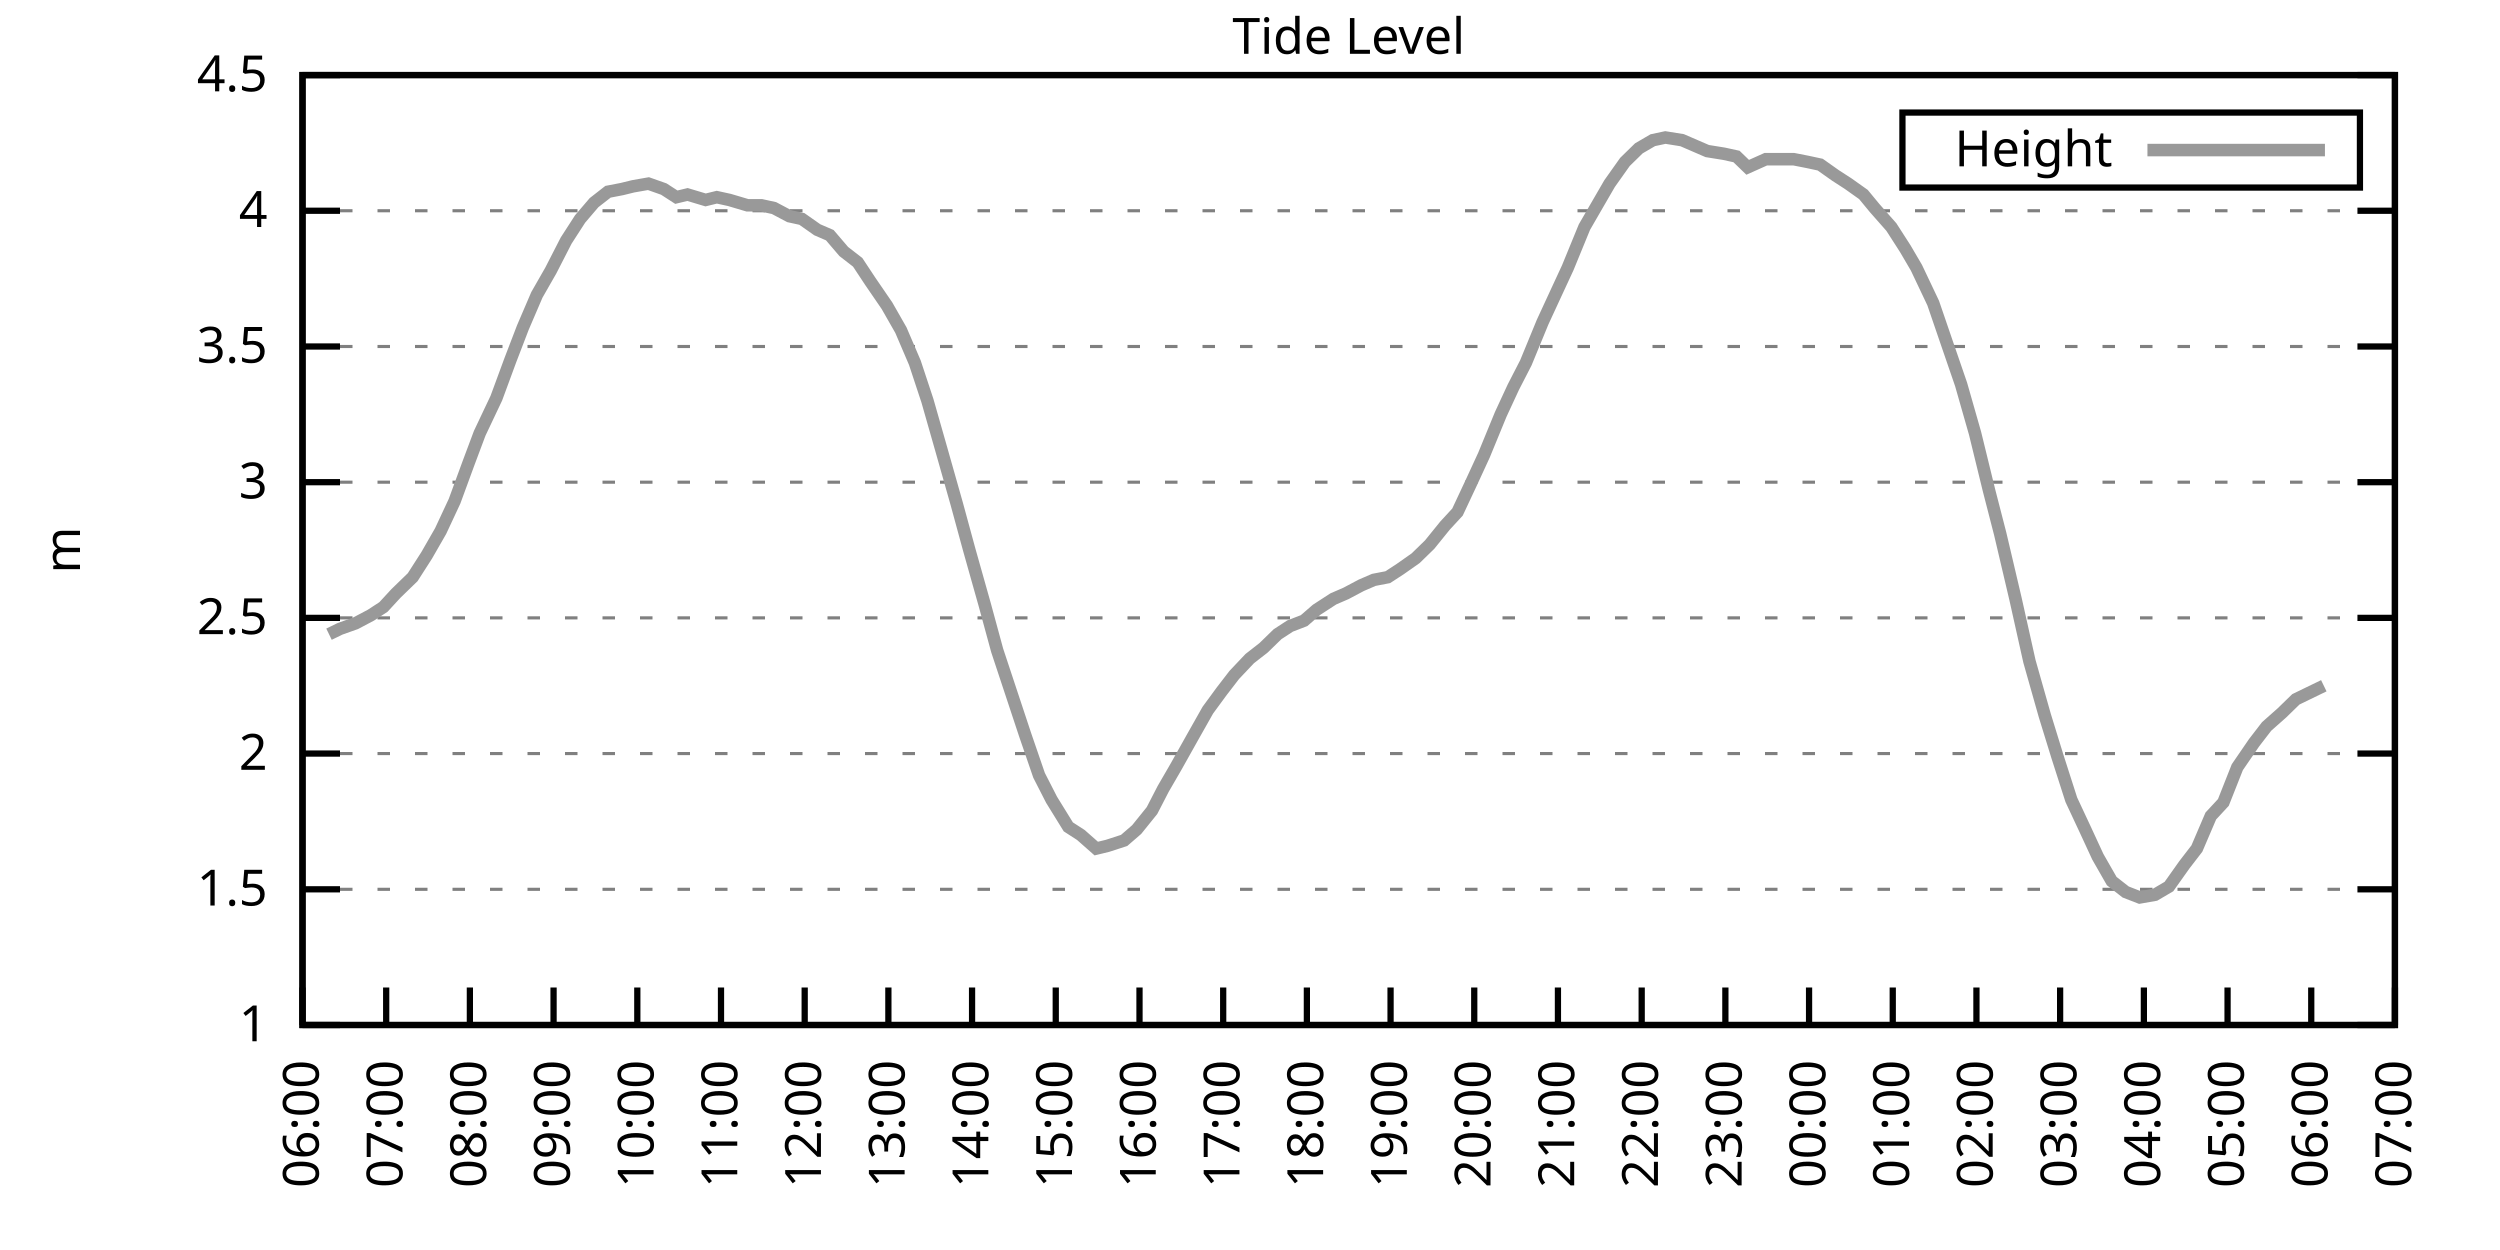
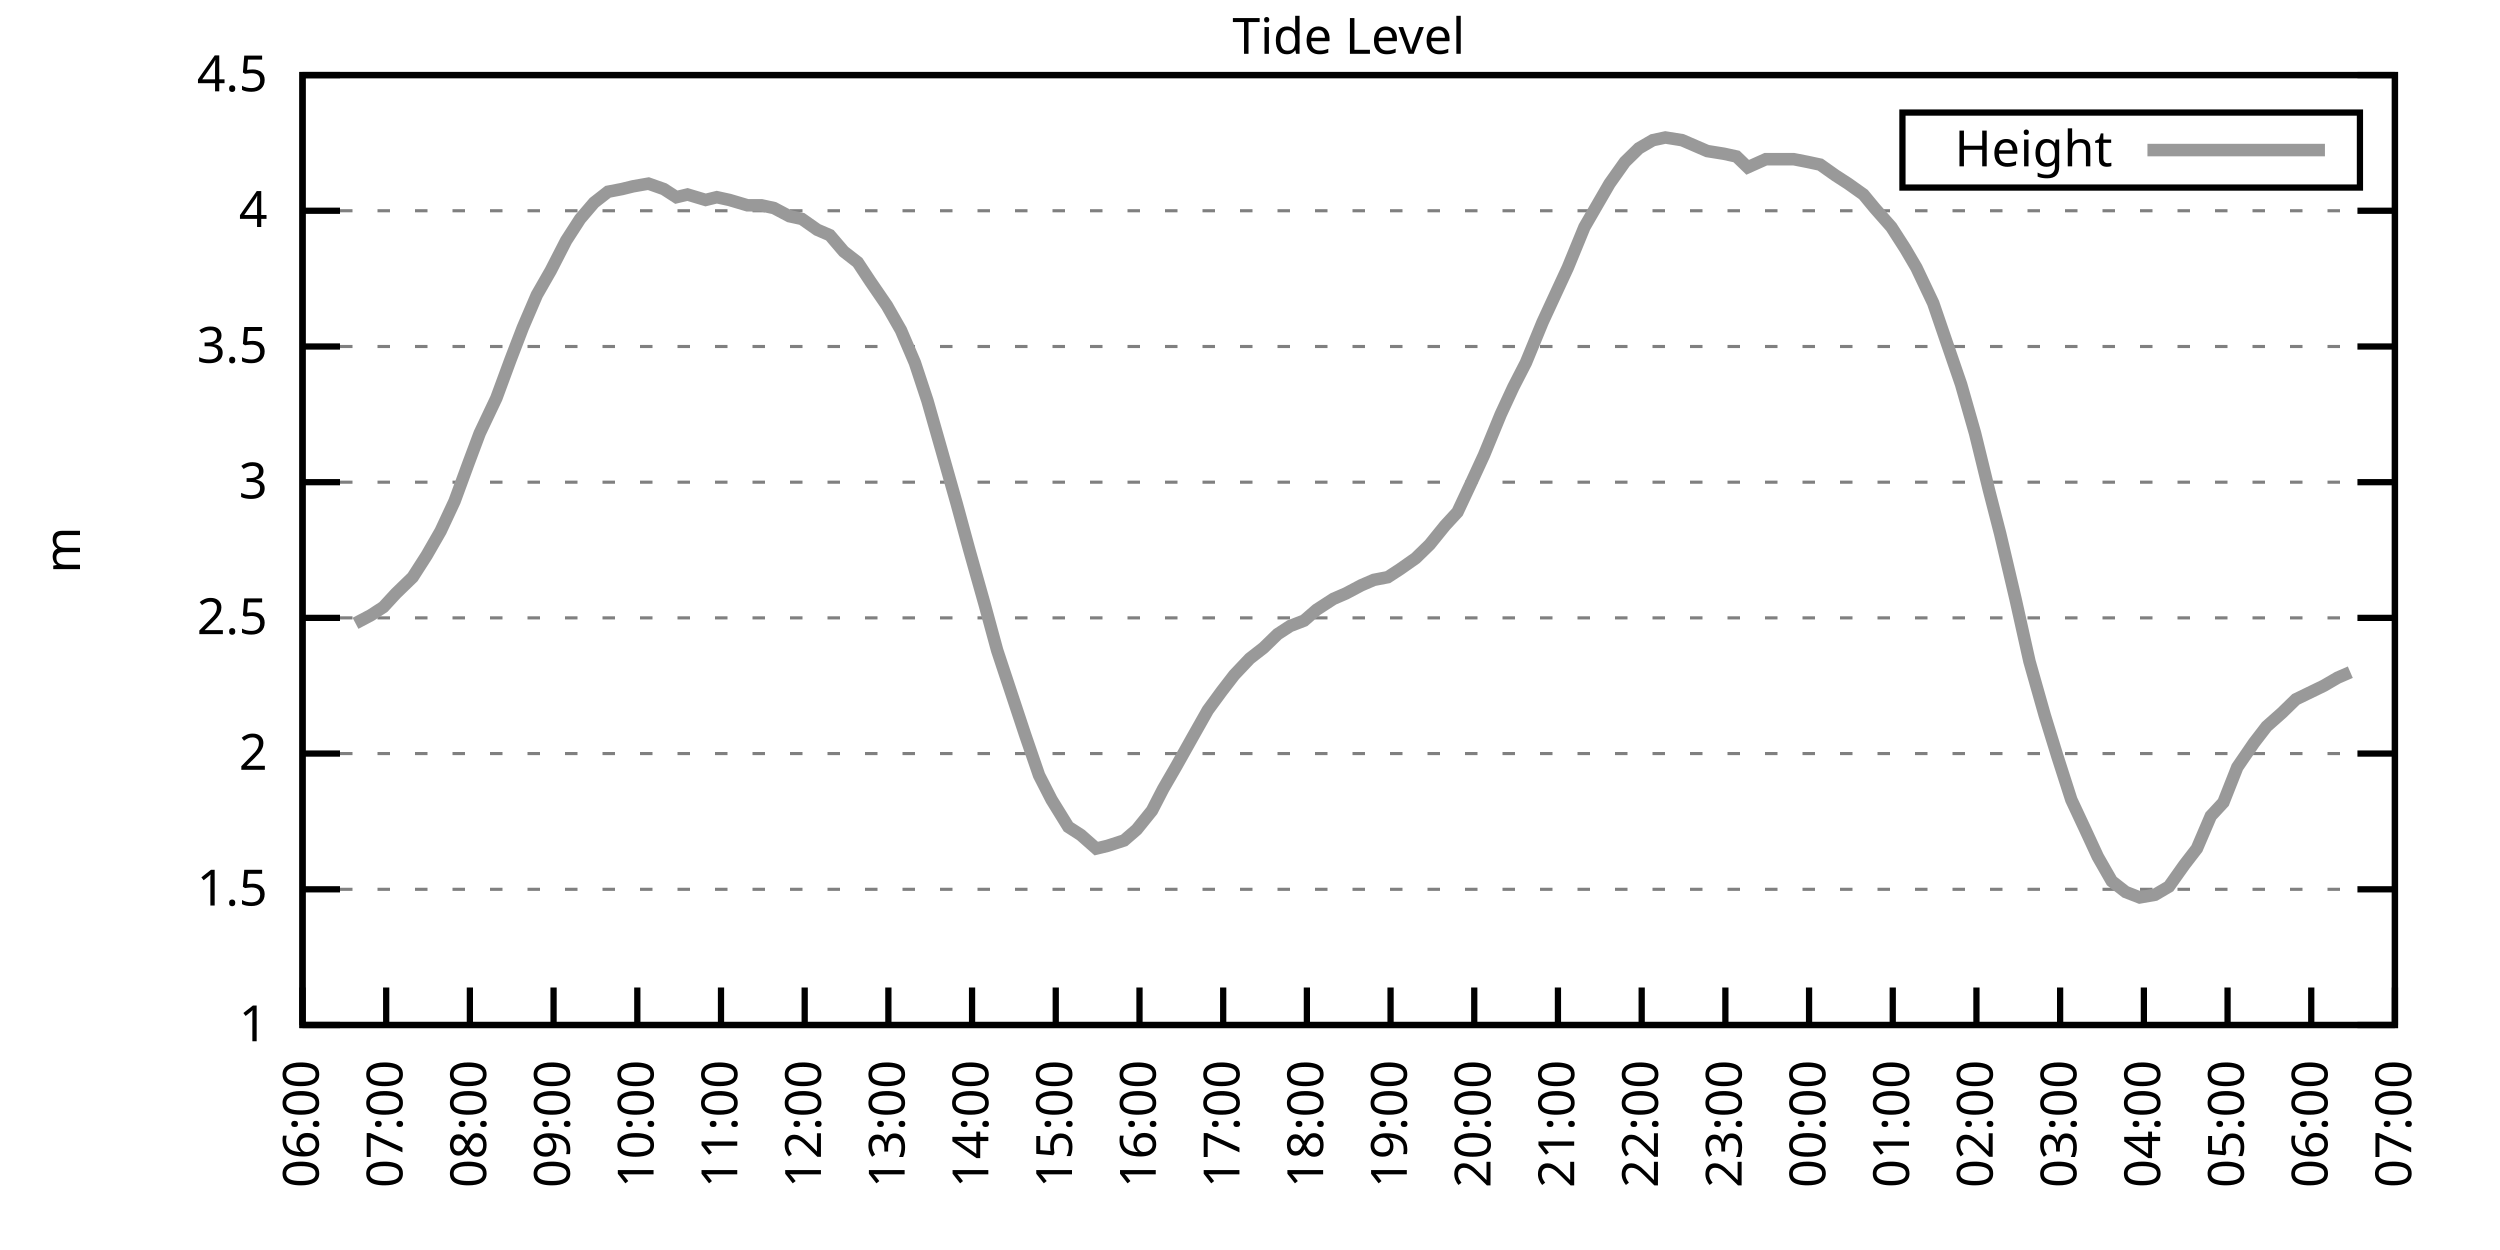
<svg xmlns="http://www.w3.org/2000/svg" xmlns:xlink="http://www.w3.org/1999/xlink" width="400" height="200" viewBox="0 0 400 200">
  <g id="gnuplot_canvas">
    <rect x="0" y="0" width="400" height="200" fill="none" />
    <defs>
      <circle id="gpDot" r="0.5" stroke-width="0.5" stroke="currentColor" />
      <path id="gpPt0" stroke-width="0.333" stroke="currentColor" d="M-1,0 h2 M0,-1 v2" />
      <path id="gpPt1" stroke-width="0.333" stroke="currentColor" d="M-1,-1 L1,1 M1,-1 L-1,1" />
      <path id="gpPt2" stroke-width="0.333" stroke="currentColor" d="M-1,0 L1,0 M0,-1 L0,1 M-1,-1 L1,1 M-1,1 L1,-1" />
      <rect id="gpPt3" stroke-width="0.333" stroke="currentColor" x="-1" y="-1" width="2" height="2" />
      <rect id="gpPt4" stroke-width="0.333" stroke="currentColor" fill="currentColor" x="-1" y="-1" width="2" height="2" />
      <circle id="gpPt5" stroke-width="0.333" stroke="currentColor" cx="0" cy="0" r="1" />
      <use xlink:href="#gpPt5" id="gpPt6" fill="currentColor" stroke="none" />
      <path id="gpPt7" stroke-width="0.333" stroke="currentColor" d="M0,-1.33 L-1.33,0.67 L1.33,0.67 z" />
      <use xlink:href="#gpPt7" id="gpPt8" fill="currentColor" stroke="none" />
      <use xlink:href="#gpPt7" id="gpPt9" stroke="currentColor" transform="rotate(180)" />
      <use xlink:href="#gpPt9" id="gpPt10" fill="currentColor" stroke="none" />
      <use xlink:href="#gpPt3" id="gpPt11" stroke="currentColor" transform="rotate(45)" />
      <use xlink:href="#gpPt11" id="gpPt12" fill="currentColor" stroke="none" />
      <path id="gpPt13" stroke-width="0.333" stroke="currentColor" d="M0,1.330 L1.265,0.411 L0.782,-1.067 L-0.782,-1.076 L-1.265,0.411 z" />
      <use xlink:href="#gpPt13" id="gpPt14" fill="currentColor" stroke="none" />
      <filter id="textbox" filterUnits="objectBoundingBox" x="0" y="0" height="1" width="1">
        <feFlood flood-color="white" flood-opacity="1" result="bgnd" />
        <feComposite in="SourceGraphic" in2="bgnd" operator="atop" />
      </filter>
      <filter id="greybox" filterUnits="objectBoundingBox" x="0" y="0" height="1" width="1">
        <feFlood flood-color="lightgrey" flood-opacity="1" result="grey" />
        <feComposite in="SourceGraphic" in2="grey" operator="atop" />
      </filter>
    </defs>
    <g fill="none" color="white" stroke="currentColor" stroke-width="1.00" stroke-linecap="butt" stroke-linejoin="miter">
</g>
    <g fill="none" color="black" stroke="currentColor" stroke-width="1.00" stroke-linecap="butt" stroke-linejoin="miter">
      <g stroke="none" shape-rendering="crispEdges">
        <polygon fill="rgb(255, 255, 255)" points="48.40,164.00 383.18,164.00 383.18,12.02 48.40,12.02 " />
      </g>
    </g>
    <g fill="none" color="black" stroke="currentColor" stroke-width="1.00" stroke-linecap="butt" stroke-linejoin="miter">
</g>
    <g fill="none" color="black" stroke="black" stroke-width="0.50" stroke-linecap="butt" stroke-linejoin="miter">
</g>
    <g fill="none" color="gray" stroke="currentColor" stroke-width="0.50" stroke-linecap="butt" stroke-linejoin="miter">
      <path stroke="gray" stroke-dasharray="2,4" class="gridline" d="M48.40,164.00 L383.19,164.00  " />
    </g>
    <g fill="none" color="gray" stroke="gray" stroke-width="1.00" stroke-linecap="butt" stroke-linejoin="miter">
</g>
    <g fill="none" color="black" stroke="currentColor" stroke-width="1.00" stroke-linecap="butt" stroke-linejoin="miter">
      <path stroke="black" d="M48.40,164.00 L54.40,164.00 M383.19,164.00 L377.19,164.00  " />
      <g transform="translate(42.80,166.60)" stroke="none" fill="black" font-family="Sans" font-size="8.00" text-anchor="end">
        <text>
          <tspan font-family="Sans"> 1</tspan>
        </text>
      </g>
    </g>
    <g fill="none" color="black" stroke="currentColor" stroke-width="1.00" stroke-linecap="butt" stroke-linejoin="miter">
</g>
    <g fill="none" color="black" stroke="black" stroke-width="0.50" stroke-linecap="butt" stroke-linejoin="miter">
</g>
    <g fill="none" color="gray" stroke="currentColor" stroke-width="0.50" stroke-linecap="butt" stroke-linejoin="miter">
      <path stroke="gray" stroke-dasharray="2,4" class="gridline" d="M48.40,142.29 L383.19,142.29  " />
    </g>
    <g fill="none" color="gray" stroke="gray" stroke-width="1.00" stroke-linecap="butt" stroke-linejoin="miter">
</g>
    <g fill="none" color="black" stroke="currentColor" stroke-width="1.00" stroke-linecap="butt" stroke-linejoin="miter">
      <path stroke="black" d="M48.40,142.29 L54.40,142.29 M383.19,142.29 L377.19,142.29  " />
      <g transform="translate(42.80,144.89)" stroke="none" fill="black" font-family="Sans" font-size="8.00" text-anchor="end">
        <text>
          <tspan font-family="Sans"> 1.5</tspan>
        </text>
      </g>
    </g>
    <g fill="none" color="black" stroke="currentColor" stroke-width="1.00" stroke-linecap="butt" stroke-linejoin="miter">
</g>
    <g fill="none" color="black" stroke="black" stroke-width="0.50" stroke-linecap="butt" stroke-linejoin="miter">
</g>
    <g fill="none" color="gray" stroke="currentColor" stroke-width="0.50" stroke-linecap="butt" stroke-linejoin="miter">
      <path stroke="gray" stroke-dasharray="2,4" class="gridline" d="M48.40,120.57 L383.19,120.57  " />
    </g>
    <g fill="none" color="gray" stroke="gray" stroke-width="1.00" stroke-linecap="butt" stroke-linejoin="miter">
</g>
    <g fill="none" color="black" stroke="currentColor" stroke-width="1.00" stroke-linecap="butt" stroke-linejoin="miter">
      <path stroke="black" d="M48.40,120.57 L54.40,120.57 M383.19,120.57 L377.19,120.57  " />
      <g transform="translate(42.80,123.17)" stroke="none" fill="black" font-family="Sans" font-size="8.00" text-anchor="end">
        <text>
          <tspan font-family="Sans"> 2</tspan>
        </text>
      </g>
    </g>
    <g fill="none" color="black" stroke="currentColor" stroke-width="1.00" stroke-linecap="butt" stroke-linejoin="miter">
</g>
    <g fill="none" color="black" stroke="black" stroke-width="0.50" stroke-linecap="butt" stroke-linejoin="miter">
</g>
    <g fill="none" color="gray" stroke="currentColor" stroke-width="0.50" stroke-linecap="butt" stroke-linejoin="miter">
      <path stroke="gray" stroke-dasharray="2,4" class="gridline" d="M48.40,98.86 L383.19,98.86  " />
    </g>
    <g fill="none" color="gray" stroke="gray" stroke-width="1.00" stroke-linecap="butt" stroke-linejoin="miter">
</g>
    <g fill="none" color="black" stroke="currentColor" stroke-width="1.00" stroke-linecap="butt" stroke-linejoin="miter">
      <path stroke="black" d="M48.40,98.86 L54.40,98.86 M383.19,98.86 L377.19,98.86  " />
      <g transform="translate(42.80,101.46)" stroke="none" fill="black" font-family="Sans" font-size="8.00" text-anchor="end">
        <text>
          <tspan font-family="Sans"> 2.5</tspan>
        </text>
      </g>
    </g>
    <g fill="none" color="black" stroke="currentColor" stroke-width="1.00" stroke-linecap="butt" stroke-linejoin="miter">
</g>
    <g fill="none" color="black" stroke="black" stroke-width="0.50" stroke-linecap="butt" stroke-linejoin="miter">
</g>
    <g fill="none" color="gray" stroke="currentColor" stroke-width="0.50" stroke-linecap="butt" stroke-linejoin="miter">
      <path stroke="gray" stroke-dasharray="2,4" class="gridline" d="M48.40,77.15 L383.19,77.15  " />
    </g>
    <g fill="none" color="gray" stroke="gray" stroke-width="1.00" stroke-linecap="butt" stroke-linejoin="miter">
</g>
    <g fill="none" color="black" stroke="currentColor" stroke-width="1.00" stroke-linecap="butt" stroke-linejoin="miter">
      <path stroke="black" d="M48.40,77.15 L54.40,77.15 M383.19,77.15 L377.19,77.15  " />
      <g transform="translate(42.80,79.75)" stroke="none" fill="black" font-family="Sans" font-size="8.00" text-anchor="end">
        <text>
          <tspan font-family="Sans"> 3</tspan>
        </text>
      </g>
    </g>
    <g fill="none" color="black" stroke="currentColor" stroke-width="1.00" stroke-linecap="butt" stroke-linejoin="miter">
</g>
    <g fill="none" color="black" stroke="black" stroke-width="0.50" stroke-linecap="butt" stroke-linejoin="miter">
</g>
    <g fill="none" color="gray" stroke="currentColor" stroke-width="0.50" stroke-linecap="butt" stroke-linejoin="miter">
      <path stroke="gray" stroke-dasharray="2,4" class="gridline" d="M48.40,55.44 L383.19,55.44  " />
    </g>
    <g fill="none" color="gray" stroke="gray" stroke-width="1.00" stroke-linecap="butt" stroke-linejoin="miter">
</g>
    <g fill="none" color="black" stroke="currentColor" stroke-width="1.00" stroke-linecap="butt" stroke-linejoin="miter">
      <path stroke="black" d="M48.40,55.44 L54.40,55.44 M383.19,55.44 L377.19,55.44  " />
      <g transform="translate(42.80,58.04)" stroke="none" fill="black" font-family="Sans" font-size="8.00" text-anchor="end">
        <text>
          <tspan font-family="Sans"> 3.5</tspan>
        </text>
      </g>
    </g>
    <g fill="none" color="black" stroke="currentColor" stroke-width="1.00" stroke-linecap="butt" stroke-linejoin="miter">
</g>
    <g fill="none" color="black" stroke="black" stroke-width="0.50" stroke-linecap="butt" stroke-linejoin="miter">
</g>
    <g fill="none" color="gray" stroke="currentColor" stroke-width="0.50" stroke-linecap="butt" stroke-linejoin="miter">
      <path stroke="gray" stroke-dasharray="2,4" class="gridline" d="M48.40,33.72 L383.19,33.72  " />
    </g>
    <g fill="none" color="gray" stroke="gray" stroke-width="1.00" stroke-linecap="butt" stroke-linejoin="miter">
</g>
    <g fill="none" color="black" stroke="currentColor" stroke-width="1.00" stroke-linecap="butt" stroke-linejoin="miter">
      <path stroke="black" d="M48.40,33.72 L54.40,33.72 M383.19,33.72 L377.19,33.72  " />
      <g transform="translate(42.80,36.32)" stroke="none" fill="black" font-family="Sans" font-size="8.00" text-anchor="end">
        <text>
          <tspan font-family="Sans"> 4</tspan>
        </text>
      </g>
    </g>
    <g fill="none" color="black" stroke="currentColor" stroke-width="1.00" stroke-linecap="butt" stroke-linejoin="miter">
</g>
    <g fill="none" color="black" stroke="black" stroke-width="0.50" stroke-linecap="butt" stroke-linejoin="miter">
</g>
    <g fill="none" color="gray" stroke="currentColor" stroke-width="0.50" stroke-linecap="butt" stroke-linejoin="miter">
      <path stroke="gray" stroke-dasharray="2,4" class="gridline" d="M48.40,12.01 L383.19,12.01  " />
    </g>
    <g fill="none" color="gray" stroke="gray" stroke-width="1.00" stroke-linecap="butt" stroke-linejoin="miter">
</g>
    <g fill="none" color="black" stroke="currentColor" stroke-width="1.00" stroke-linecap="butt" stroke-linejoin="miter">
      <path stroke="black" d="M48.40,12.01 L54.40,12.01 M383.19,12.01 L377.19,12.01  " />
      <g transform="translate(42.80,14.61)" stroke="none" fill="black" font-family="Sans" font-size="8.00" text-anchor="end">
        <text>
          <tspan font-family="Sans"> 4.5</tspan>
        </text>
      </g>
    </g>
    <g fill="none" color="black" stroke="currentColor" stroke-width="1.00" stroke-linecap="butt" stroke-linejoin="miter">
      <path stroke="black" d="M48.40,164.00 L48.40,158.00  " />
      <g transform="translate(51.00,169.60) rotate(270.00)" stroke="none" fill="black" font-family="Sans" font-size="8.00" text-anchor="end">
        <text>
          <tspan font-family="Sans">06:00</tspan>
        </text>
      </g>
    </g>
    <g fill="none" color="black" stroke="currentColor" stroke-width="1.00" stroke-linecap="butt" stroke-linejoin="miter">
      <path stroke="black" d="M61.79,164.00 L61.79,158.00  " />
      <g transform="translate(64.39,169.60) rotate(270.00)" stroke="none" fill="black" font-family="Sans" font-size="8.00" text-anchor="end">
        <text>
          <tspan font-family="Sans">07:00</tspan>
        </text>
      </g>
    </g>
    <g fill="none" color="black" stroke="currentColor" stroke-width="1.00" stroke-linecap="butt" stroke-linejoin="miter">
      <path stroke="black" d="M75.18,164.00 L75.18,158.00  " />
      <g transform="translate(77.78,169.60) rotate(270.00)" stroke="none" fill="black" font-family="Sans" font-size="8.00" text-anchor="end">
        <text>
          <tspan font-family="Sans">08:00</tspan>
        </text>
      </g>
    </g>
    <g fill="none" color="black" stroke="currentColor" stroke-width="1.00" stroke-linecap="butt" stroke-linejoin="miter">
      <path stroke="black" d="M88.57,164.00 L88.57,158.00  " />
      <g transform="translate(91.17,169.60) rotate(270.00)" stroke="none" fill="black" font-family="Sans" font-size="8.00" text-anchor="end">
        <text>
          <tspan font-family="Sans">09:00</tspan>
        </text>
      </g>
    </g>
    <g fill="none" color="black" stroke="currentColor" stroke-width="1.00" stroke-linecap="butt" stroke-linejoin="miter">
      <path stroke="black" d="M101.97,164.00 L101.97,158.00  " />
      <g transform="translate(104.57,169.60) rotate(270.00)" stroke="none" fill="black" font-family="Sans" font-size="8.00" text-anchor="end">
        <text>
          <tspan font-family="Sans">10:00</tspan>
        </text>
      </g>
    </g>
    <g fill="none" color="black" stroke="currentColor" stroke-width="1.00" stroke-linecap="butt" stroke-linejoin="miter">
      <path stroke="black" d="M115.36,164.00 L115.36,158.00  " />
      <g transform="translate(117.96,169.60) rotate(270.00)" stroke="none" fill="black" font-family="Sans" font-size="8.00" text-anchor="end">
        <text>
          <tspan font-family="Sans">11:00</tspan>
        </text>
      </g>
    </g>
    <g fill="none" color="black" stroke="currentColor" stroke-width="1.00" stroke-linecap="butt" stroke-linejoin="miter">
      <path stroke="black" d="M128.75,164.00 L128.75,158.00  " />
      <g transform="translate(131.35,169.60) rotate(270.00)" stroke="none" fill="black" font-family="Sans" font-size="8.00" text-anchor="end">
        <text>
          <tspan font-family="Sans">12:00</tspan>
        </text>
      </g>
    </g>
    <g fill="none" color="black" stroke="currentColor" stroke-width="1.00" stroke-linecap="butt" stroke-linejoin="miter">
      <path stroke="black" d="M142.14,164.00 L142.14,158.00  " />
      <g transform="translate(144.74,169.60) rotate(270.00)" stroke="none" fill="black" font-family="Sans" font-size="8.00" text-anchor="end">
        <text>
          <tspan font-family="Sans">13:00</tspan>
        </text>
      </g>
    </g>
    <g fill="none" color="black" stroke="currentColor" stroke-width="1.00" stroke-linecap="butt" stroke-linejoin="miter">
      <path stroke="black" d="M155.53,164.00 L155.53,158.00  " />
      <g transform="translate(158.13,169.60) rotate(270.00)" stroke="none" fill="black" font-family="Sans" font-size="8.00" text-anchor="end">
        <text>
          <tspan font-family="Sans">14:00</tspan>
        </text>
      </g>
    </g>
    <g fill="none" color="black" stroke="currentColor" stroke-width="1.00" stroke-linecap="butt" stroke-linejoin="miter">
      <path stroke="black" d="M168.92,164.00 L168.92,158.00  " />
      <g transform="translate(171.52,169.60) rotate(270.00)" stroke="none" fill="black" font-family="Sans" font-size="8.00" text-anchor="end">
        <text>
          <tspan font-family="Sans">15:00</tspan>
        </text>
      </g>
    </g>
    <g fill="none" color="black" stroke="currentColor" stroke-width="1.00" stroke-linecap="butt" stroke-linejoin="miter">
      <path stroke="black" d="M182.32,164.00 L182.32,158.00  " />
      <g transform="translate(184.92,169.60) rotate(270.00)" stroke="none" fill="black" font-family="Sans" font-size="8.00" text-anchor="end">
        <text>
          <tspan font-family="Sans">16:00</tspan>
        </text>
      </g>
    </g>
    <g fill="none" color="black" stroke="currentColor" stroke-width="1.00" stroke-linecap="butt" stroke-linejoin="miter">
      <path stroke="black" d="M195.71,164.00 L195.71,158.00  " />
      <g transform="translate(198.31,169.60) rotate(270.00)" stroke="none" fill="black" font-family="Sans" font-size="8.00" text-anchor="end">
        <text>
          <tspan font-family="Sans">17:00</tspan>
        </text>
      </g>
    </g>
    <g fill="none" color="black" stroke="currentColor" stroke-width="1.00" stroke-linecap="butt" stroke-linejoin="miter">
      <path stroke="black" d="M209.10,164.00 L209.10,158.00  " />
      <g transform="translate(211.70,169.60) rotate(270.00)" stroke="none" fill="black" font-family="Sans" font-size="8.00" text-anchor="end">
        <text>
          <tspan font-family="Sans">18:00</tspan>
        </text>
      </g>
    </g>
    <g fill="none" color="black" stroke="currentColor" stroke-width="1.00" stroke-linecap="butt" stroke-linejoin="miter">
      <path stroke="black" d="M222.49,164.00 L222.49,158.00  " />
      <g transform="translate(225.09,169.60) rotate(270.00)" stroke="none" fill="black" font-family="Sans" font-size="8.00" text-anchor="end">
        <text>
          <tspan font-family="Sans">19:00</tspan>
        </text>
      </g>
    </g>
    <g fill="none" color="black" stroke="currentColor" stroke-width="1.00" stroke-linecap="butt" stroke-linejoin="miter">
      <path stroke="black" d="M235.88,164.00 L235.88,158.00  " />
      <g transform="translate(238.48,169.60) rotate(270.00)" stroke="none" fill="black" font-family="Sans" font-size="8.00" text-anchor="end">
        <text>
          <tspan font-family="Sans">20:00</tspan>
        </text>
      </g>
    </g>
    <g fill="none" color="black" stroke="currentColor" stroke-width="1.00" stroke-linecap="butt" stroke-linejoin="miter">
      <path stroke="black" d="M249.27,164.00 L249.27,158.00  " />
      <g transform="translate(251.87,169.60) rotate(270.00)" stroke="none" fill="black" font-family="Sans" font-size="8.00" text-anchor="end">
        <text>
          <tspan font-family="Sans">21:00</tspan>
        </text>
      </g>
    </g>
    <g fill="none" color="black" stroke="currentColor" stroke-width="1.00" stroke-linecap="butt" stroke-linejoin="miter">
      <path stroke="black" d="M262.67,164.00 L262.67,158.00  " />
      <g transform="translate(265.27,169.60) rotate(270.00)" stroke="none" fill="black" font-family="Sans" font-size="8.00" text-anchor="end">
        <text>
          <tspan font-family="Sans">22:00</tspan>
        </text>
      </g>
    </g>
    <g fill="none" color="black" stroke="currentColor" stroke-width="1.00" stroke-linecap="butt" stroke-linejoin="miter">
      <path stroke="black" d="M276.06,164.00 L276.06,158.00  " />
      <g transform="translate(278.66,169.60) rotate(270.00)" stroke="none" fill="black" font-family="Sans" font-size="8.00" text-anchor="end">
        <text>
          <tspan font-family="Sans">23:00</tspan>
        </text>
      </g>
    </g>
    <g fill="none" color="black" stroke="currentColor" stroke-width="1.00" stroke-linecap="butt" stroke-linejoin="miter">
      <path stroke="black" d="M289.45,164.00 L289.45,158.00  " />
      <g transform="translate(292.05,169.60) rotate(270.00)" stroke="none" fill="black" font-family="Sans" font-size="8.00" text-anchor="end">
        <text>
          <tspan font-family="Sans">00:00</tspan>
        </text>
      </g>
    </g>
    <g fill="none" color="black" stroke="currentColor" stroke-width="1.00" stroke-linecap="butt" stroke-linejoin="miter">
      <path stroke="black" d="M302.84,164.00 L302.84,158.00  " />
      <g transform="translate(305.44,169.60) rotate(270.00)" stroke="none" fill="black" font-family="Sans" font-size="8.00" text-anchor="end">
        <text>
          <tspan font-family="Sans">01:00</tspan>
        </text>
      </g>
    </g>
    <g fill="none" color="black" stroke="currentColor" stroke-width="1.00" stroke-linecap="butt" stroke-linejoin="miter">
      <path stroke="black" d="M316.23,164.00 L316.23,158.00  " />
      <g transform="translate(318.83,169.60) rotate(270.00)" stroke="none" fill="black" font-family="Sans" font-size="8.00" text-anchor="end">
        <text>
          <tspan font-family="Sans">02:00</tspan>
        </text>
      </g>
    </g>
    <g fill="none" color="black" stroke="currentColor" stroke-width="1.00" stroke-linecap="butt" stroke-linejoin="miter">
      <path stroke="black" d="M329.62,164.00 L329.62,158.00  " />
      <g transform="translate(332.22,169.60) rotate(270.00)" stroke="none" fill="black" font-family="Sans" font-size="8.00" text-anchor="end">
        <text>
          <tspan font-family="Sans">03:00</tspan>
        </text>
      </g>
    </g>
    <g fill="none" color="black" stroke="currentColor" stroke-width="1.00" stroke-linecap="butt" stroke-linejoin="miter">
      <path stroke="black" d="M343.02,164.00 L343.02,158.00  " />
      <g transform="translate(345.62,169.60) rotate(270.00)" stroke="none" fill="black" font-family="Sans" font-size="8.00" text-anchor="end">
        <text>
          <tspan font-family="Sans">04:00</tspan>
        </text>
      </g>
    </g>
    <g fill="none" color="black" stroke="currentColor" stroke-width="1.00" stroke-linecap="butt" stroke-linejoin="miter">
      <path stroke="black" d="M356.41,164.00 L356.41,158.00  " />
      <g transform="translate(359.01,169.60) rotate(270.00)" stroke="none" fill="black" font-family="Sans" font-size="8.00" text-anchor="end">
        <text>
          <tspan font-family="Sans">05:00</tspan>
        </text>
      </g>
    </g>
    <g fill="none" color="black" stroke="currentColor" stroke-width="1.00" stroke-linecap="butt" stroke-linejoin="miter">
      <path stroke="black" d="M369.80,164.00 L369.80,158.00  " />
      <g transform="translate(372.40,169.60) rotate(270.00)" stroke="none" fill="black" font-family="Sans" font-size="8.00" text-anchor="end">
        <text>
          <tspan font-family="Sans">06:00</tspan>
        </text>
      </g>
    </g>
    <g fill="none" color="black" stroke="currentColor" stroke-width="1.00" stroke-linecap="butt" stroke-linejoin="miter">
      <path stroke="black" d="M383.19,164.00 L383.19,158.00  " />
      <g transform="translate(385.79,169.60) rotate(270.00)" stroke="none" fill="black" font-family="Sans" font-size="8.00" text-anchor="end">
        <text>
          <tspan font-family="Sans">07:00</tspan>
        </text>
      </g>
    </g>
    <g fill="none" color="black" stroke="currentColor" stroke-width="1.00" stroke-linecap="butt" stroke-linejoin="miter">
</g>
    <g fill="none" color="black" stroke="currentColor" stroke-width="1.00" stroke-linecap="butt" stroke-linejoin="miter">
      <path stroke="black" d="M48.40,12.01 L48.40,164.00 L383.19,164.00 L383.19,12.01 L48.40,12.01 Z  " />
    </g>
    <g fill="none" color="black" stroke="currentColor" stroke-width="1.00" stroke-linecap="butt" stroke-linejoin="miter">
</g>
    <g fill="none" color="black" stroke="currentColor" stroke-width="1.00" stroke-linecap="butt" stroke-linejoin="miter">
      <path stroke="black" d="M304.39,30.01 L304.39,18.01 L377.59,18.01 L377.59,30.01 L304.39,30.01 Z  " />
    </g>
    <g id="Tide_level_plot_1">
      <g fill="none" color="white" stroke="black" stroke-width="2.00" stroke-linecap="butt" stroke-linejoin="miter">
</g>
      <g fill="none" color="black" stroke="currentColor" stroke-width="2.00" stroke-linecap="butt" stroke-linejoin="miter">
        <g transform="translate(337.99,26.61)" stroke="none" fill="black" font-family="Sans" font-size="8.00" text-anchor="end">
          <text>
            <tspan font-family="Sans">Height</tspan>
          </text>
        </g>
      </g>
      <g fill="none" color="black" stroke="currentColor" stroke-width="2.00" stroke-linecap="butt" stroke-linejoin="miter">
-         <path stroke="rgb(153, 153, 153)" d="M343.59,24.01 L371.99,24.01 M52.64,101.47 L54.43,100.60 L56.88,99.73 L59.34,98.43 L61.35,97.12 L63.35,94.95   L66.03,92.35 L68.26,88.87 L70.50,84.97 L72.73,80.19 L74.96,74.11 L76.75,69.33 L79.42,63.69 L81.66,57.61   L83.66,52.40 L85.90,47.18 L88.13,43.28 L90.58,38.50 L92.82,35.03 L95.05,32.42 L97.28,30.68 L99.51,30.25   L101.30,29.81 L103.75,29.38 L106.21,30.25 L108.22,31.55 L110.00,31.12 L112.90,31.99 L114.69,31.55 L116.70,31.99   L119.60,32.85 L121.83,32.85 L123.84,33.29 L126.29,34.59 L128.30,35.03 L130.76,36.76 L132.77,37.63 L135.00,40.24   L137.23,41.97 L139.24,45.01 L141.92,48.92 L144.15,52.83 L146.38,58.04 L148.39,64.12 L150.62,71.94 L153.08,80.62   L155.09,88.00 L157.54,96.69 L159.55,104.07 L164.01,117.53 L166.25,124.05 L168.25,127.96 L170.93,132.30 L172.94,133.60   L175.40,135.77 L177.18,135.34 L179.86,134.47 L181.87,132.73 L184.32,129.69 L186.11,126.22 L188.12,122.75 L190.80,117.97   L193.25,113.63 L195.48,110.59 L197.49,107.98 L199.95,105.38 L202.18,103.64 L204.41,101.47 L206.42,100.16 L208.65,99.30   L210.66,97.56 L213.34,95.82 L215.35,94.95 L217.80,93.65 L219.81,92.78 L222.04,92.35 L224.05,91.04 L226.51,89.31   L228.74,87.14 L231.20,84.10 L233.20,81.93 L235.44,77.15 L237.44,72.81 L240.12,66.29 L242.13,61.95 L244.14,58.04   L246.82,51.53 L248.83,47.18 L250.84,42.84 L253.51,36.33 L255.52,32.85 L257.53,29.38 L259.99,25.91 L262.22,23.73   L264.45,22.43 L266.46,22.00 L269.14,22.43 L271.15,23.30 L273.16,24.17 L275.83,24.60 L277.84,25.04 L279.63,26.77   L282.53,25.47 L284.76,25.47 L286.99,25.47 L289.23,25.91 L291.23,26.34 L293.69,28.08 L295.70,29.38 L298.15,31.12   L299.94,33.29 L302.62,36.33 L304.85,39.80 L306.63,42.84 L309.31,48.49 L311.54,55.00 L313.78,61.52 L316.01,69.33   L318.24,78.45 L320.03,85.40 L322.48,95.82 L324.71,105.81 L327.17,114.49 L329.18,121.01 L331.41,127.96 L333.64,132.73   L335.65,137.08 L337.88,140.98 L340.11,142.72 L342.35,143.59 L344.80,143.16 L347.03,141.85 L349.49,138.38 L351.50,135.77   L353.73,130.56 L355.74,128.39 L357.97,122.75 L360.65,118.84 L362.66,116.23 L365.11,114.06 L367.34,111.89 L369.13,111.02   L371.81,109.72  " />
+         <path stroke="rgb(153, 153, 153)" d="M343.59,24.01 L371.99,24.01 M56.88,99.73 L59.34,98.43 L61.35,97.12 L63.35,94.95 L66.03,92.35 L68.26,88.87   L70.50,84.97 L72.73,80.19 L74.96,74.11 L76.75,69.33 L79.42,63.69 L81.66,57.61 L83.66,52.40 L85.90,47.18   L88.13,43.28 L90.58,38.50 L92.82,35.03 L95.05,32.42 L97.28,30.68 L99.51,30.25 L101.30,29.81 L103.75,29.38   L106.21,30.25 L108.22,31.55 L110.00,31.12 L112.90,31.99 L114.69,31.55 L116.70,31.99 L119.60,32.85 L121.83,32.85   L123.84,33.29 L126.29,34.59 L128.30,35.03 L130.76,36.76 L132.77,37.63 L135.00,40.24 L137.23,41.97 L139.24,45.01   L141.92,48.92 L144.15,52.83 L146.38,58.04 L148.39,64.12 L150.62,71.94 L153.08,80.62 L155.09,88.00 L157.54,96.69   L159.55,104.07 L164.01,117.53 L166.25,124.05 L168.25,127.96 L170.93,132.30 L172.94,133.60 L175.40,135.77 L177.18,135.34   L179.86,134.47 L181.87,132.73 L184.32,129.69 L186.11,126.22 L188.12,122.75 L190.80,117.97 L193.25,113.63 L195.48,110.59   L197.49,107.98 L199.95,105.38 L202.18,103.64 L204.41,101.47 L206.42,100.16 L208.65,99.30 L210.66,97.56 L213.34,95.82   L215.35,94.95 L217.80,93.65 L219.81,92.78 L222.04,92.35 L224.05,91.04 L226.51,89.31 L228.74,87.14 L231.20,84.10   L233.20,81.93 L235.44,77.15 L237.44,72.81 L240.12,66.29 L242.13,61.95 L244.14,58.04 L246.82,51.53 L248.83,47.18   L250.84,42.84 L253.51,36.33 L255.52,32.85 L257.53,29.38 L259.99,25.91 L262.22,23.73 L264.45,22.43 L266.46,22.00   L269.14,22.43 L271.15,23.30 L273.16,24.17 L275.83,24.60 L277.84,25.04 L279.63,26.77 L282.53,25.47 L284.76,25.47   L286.99,25.47 L289.23,25.91 L291.23,26.34 L293.69,28.08 L295.70,29.38 L298.15,31.12 L299.94,33.29 L302.62,36.33   L304.85,39.80 L306.63,42.84 L309.31,48.49 L311.54,55.00 L313.78,61.52 L316.01,69.33 L318.24,78.45 L320.03,85.40   L322.48,95.82 L324.71,105.81 L327.17,114.49 L329.18,121.01 L331.41,127.96 L333.64,132.73 L335.65,137.08 L337.88,140.98   L340.11,142.72 L342.35,143.59 L344.80,143.16 L347.03,141.85 L349.49,138.38 L351.50,135.77 L353.73,130.56 L355.74,128.39   L357.97,122.75 L360.65,118.84 L362.66,116.23 L365.11,114.06 L367.34,111.89 L369.13,111.02 L371.81,109.72 L374.04,108.42   L376.05,107.55  " />
      </g>
    </g>
    <g fill="none" color="black" stroke="currentColor" stroke-width="2.00" stroke-linecap="butt" stroke-linejoin="miter">
</g>
    <g fill="none" color="black" stroke="black" stroke-width="1.00" stroke-linecap="butt" stroke-linejoin="miter">
</g>
    <g fill="none" color="black" stroke="currentColor" stroke-width="1.00" stroke-linecap="butt" stroke-linejoin="miter">
      <path stroke="black" d="M48.40,12.01 L48.40,164.00 L383.19,164.00 L383.19,12.01 L48.40,12.01 Z  " />
      <g transform="translate(12.80,88.01) rotate(270.00)" stroke="none" fill="black" font-family="Sans" font-size="8.00" text-anchor="middle">
        <text>
          <tspan font-family="Sans">m</tspan>
        </text>
      </g>
    </g>
    <g fill="none" color="black" stroke="currentColor" stroke-width="1.00" stroke-linecap="butt" stroke-linejoin="miter">
</g>
    <g fill="none" color="black" stroke="currentColor" stroke-width="1.00" stroke-linecap="butt" stroke-linejoin="miter">
      <g transform="translate(215.79,8.61)" stroke="none" fill="black" font-family="Sans" font-size="8.00" text-anchor="middle">
        <text>
          <tspan font-family="Sans">Tide Level</tspan>
        </text>
      </g>
    </g>
    <g fill="none" color="black" stroke="currentColor" stroke-width="1.00" stroke-linecap="butt" stroke-linejoin="miter">
</g>
  </g>
</svg>
